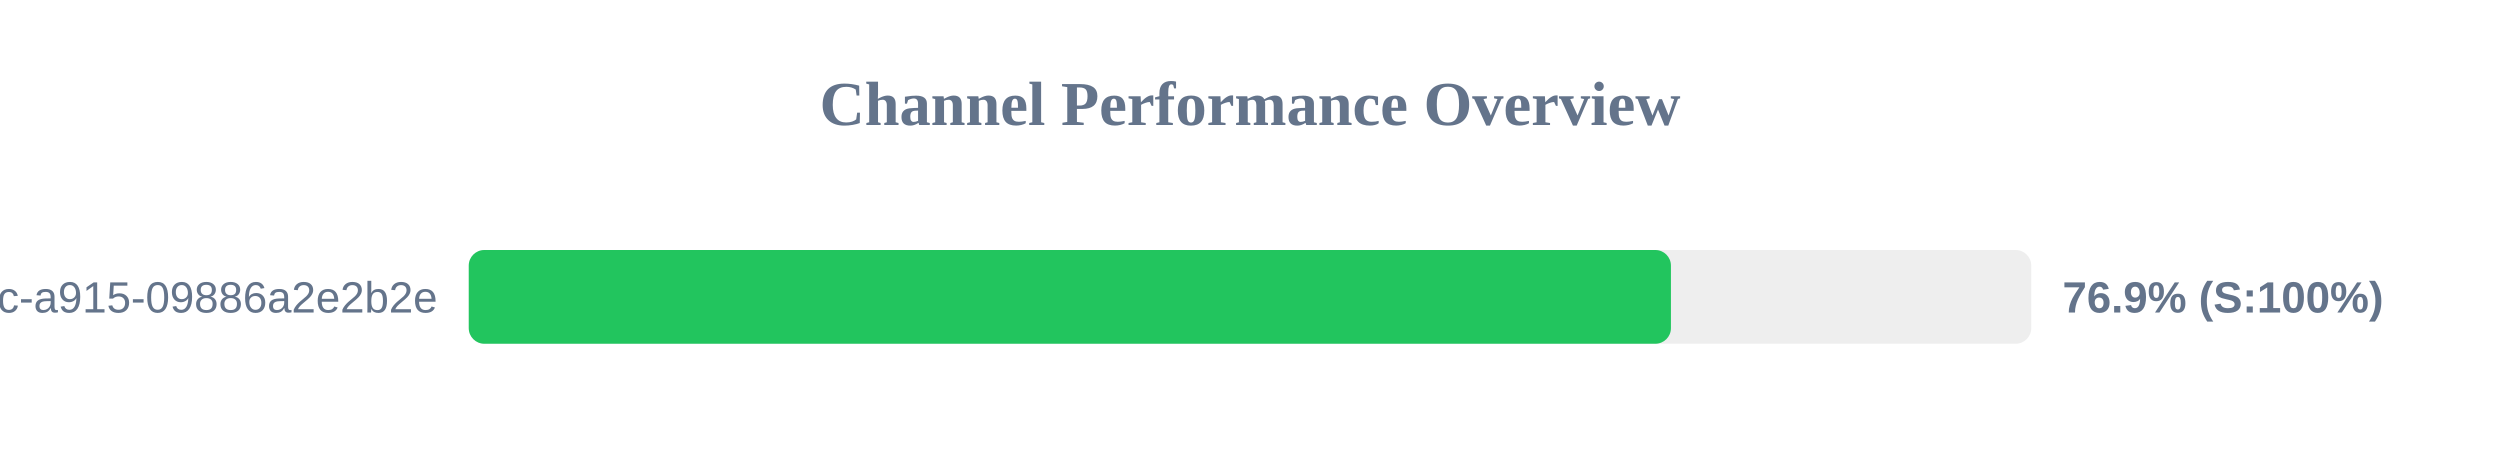
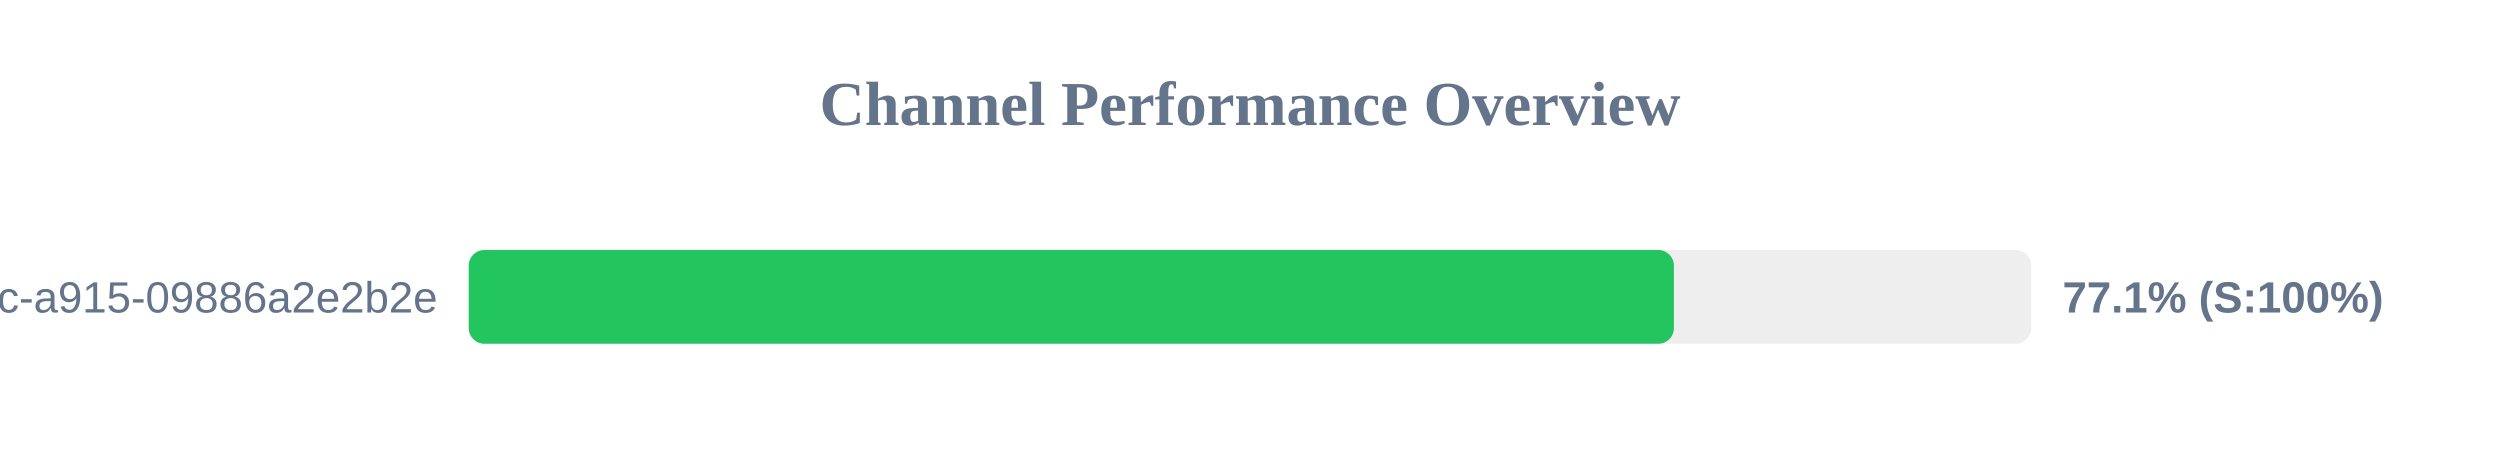
<svg xmlns="http://www.w3.org/2000/svg" width="800" height="150" version="1.1">
  <style>
        .row { font: 14px Arial; fill: #64748b; }
        .score { font: bold 14px Arial; fill: #64748b; }
    </style>
  <text x="400" y="40" text-anchor="middle" font-size="20px" font-weight="bold" fill="#64748b">Channel Performance Overview</text>
  <rect x="150" y="80" width="500" height="30" fill="#eee" rx="5" />
-   <rect x="150" y="80" width="384.7" height="30" fill="#22c55e" rx="5" />
+   <rect x="150" y="80" width="385.65" height="30" fill="#22c55e" rx="5" />
  <text x="140" y="100" text-anchor="end" class="row">?uuid=52816135-d3bc-46bc-a915-09886a2e2b2e</text>
-   <text x="660" y="100" text-anchor="start" class="score">76.9% (S:100%)</text>
+   <text x="660" y="100" text-anchor="start" class="score">77.1% (S:100%)</text>
</svg>
